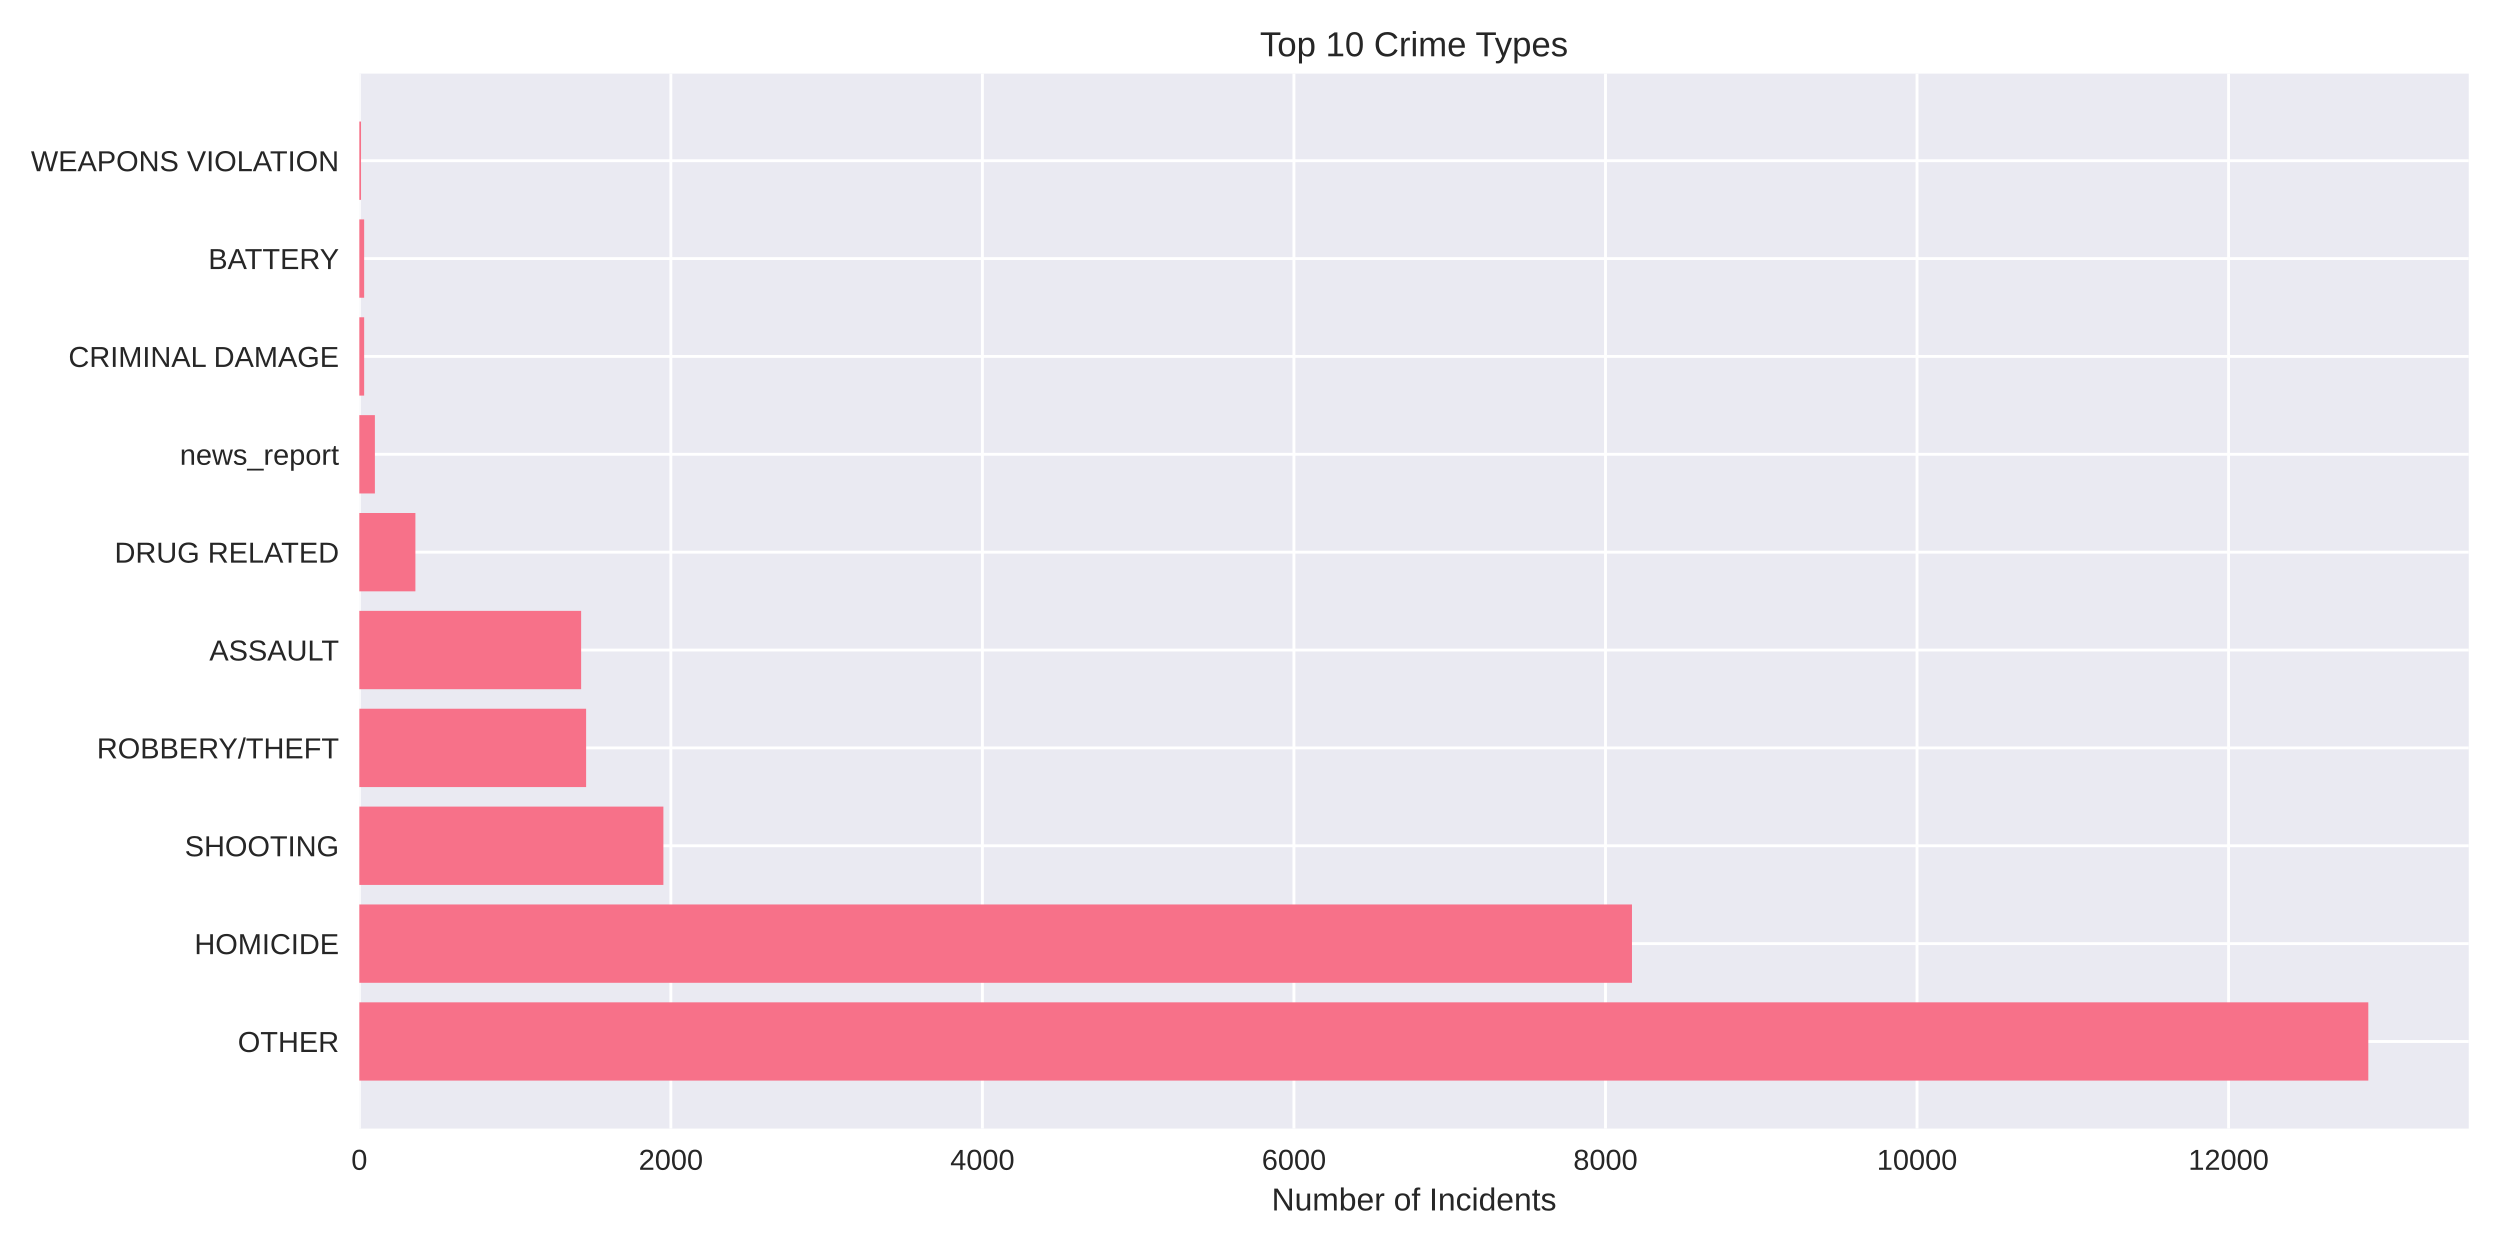
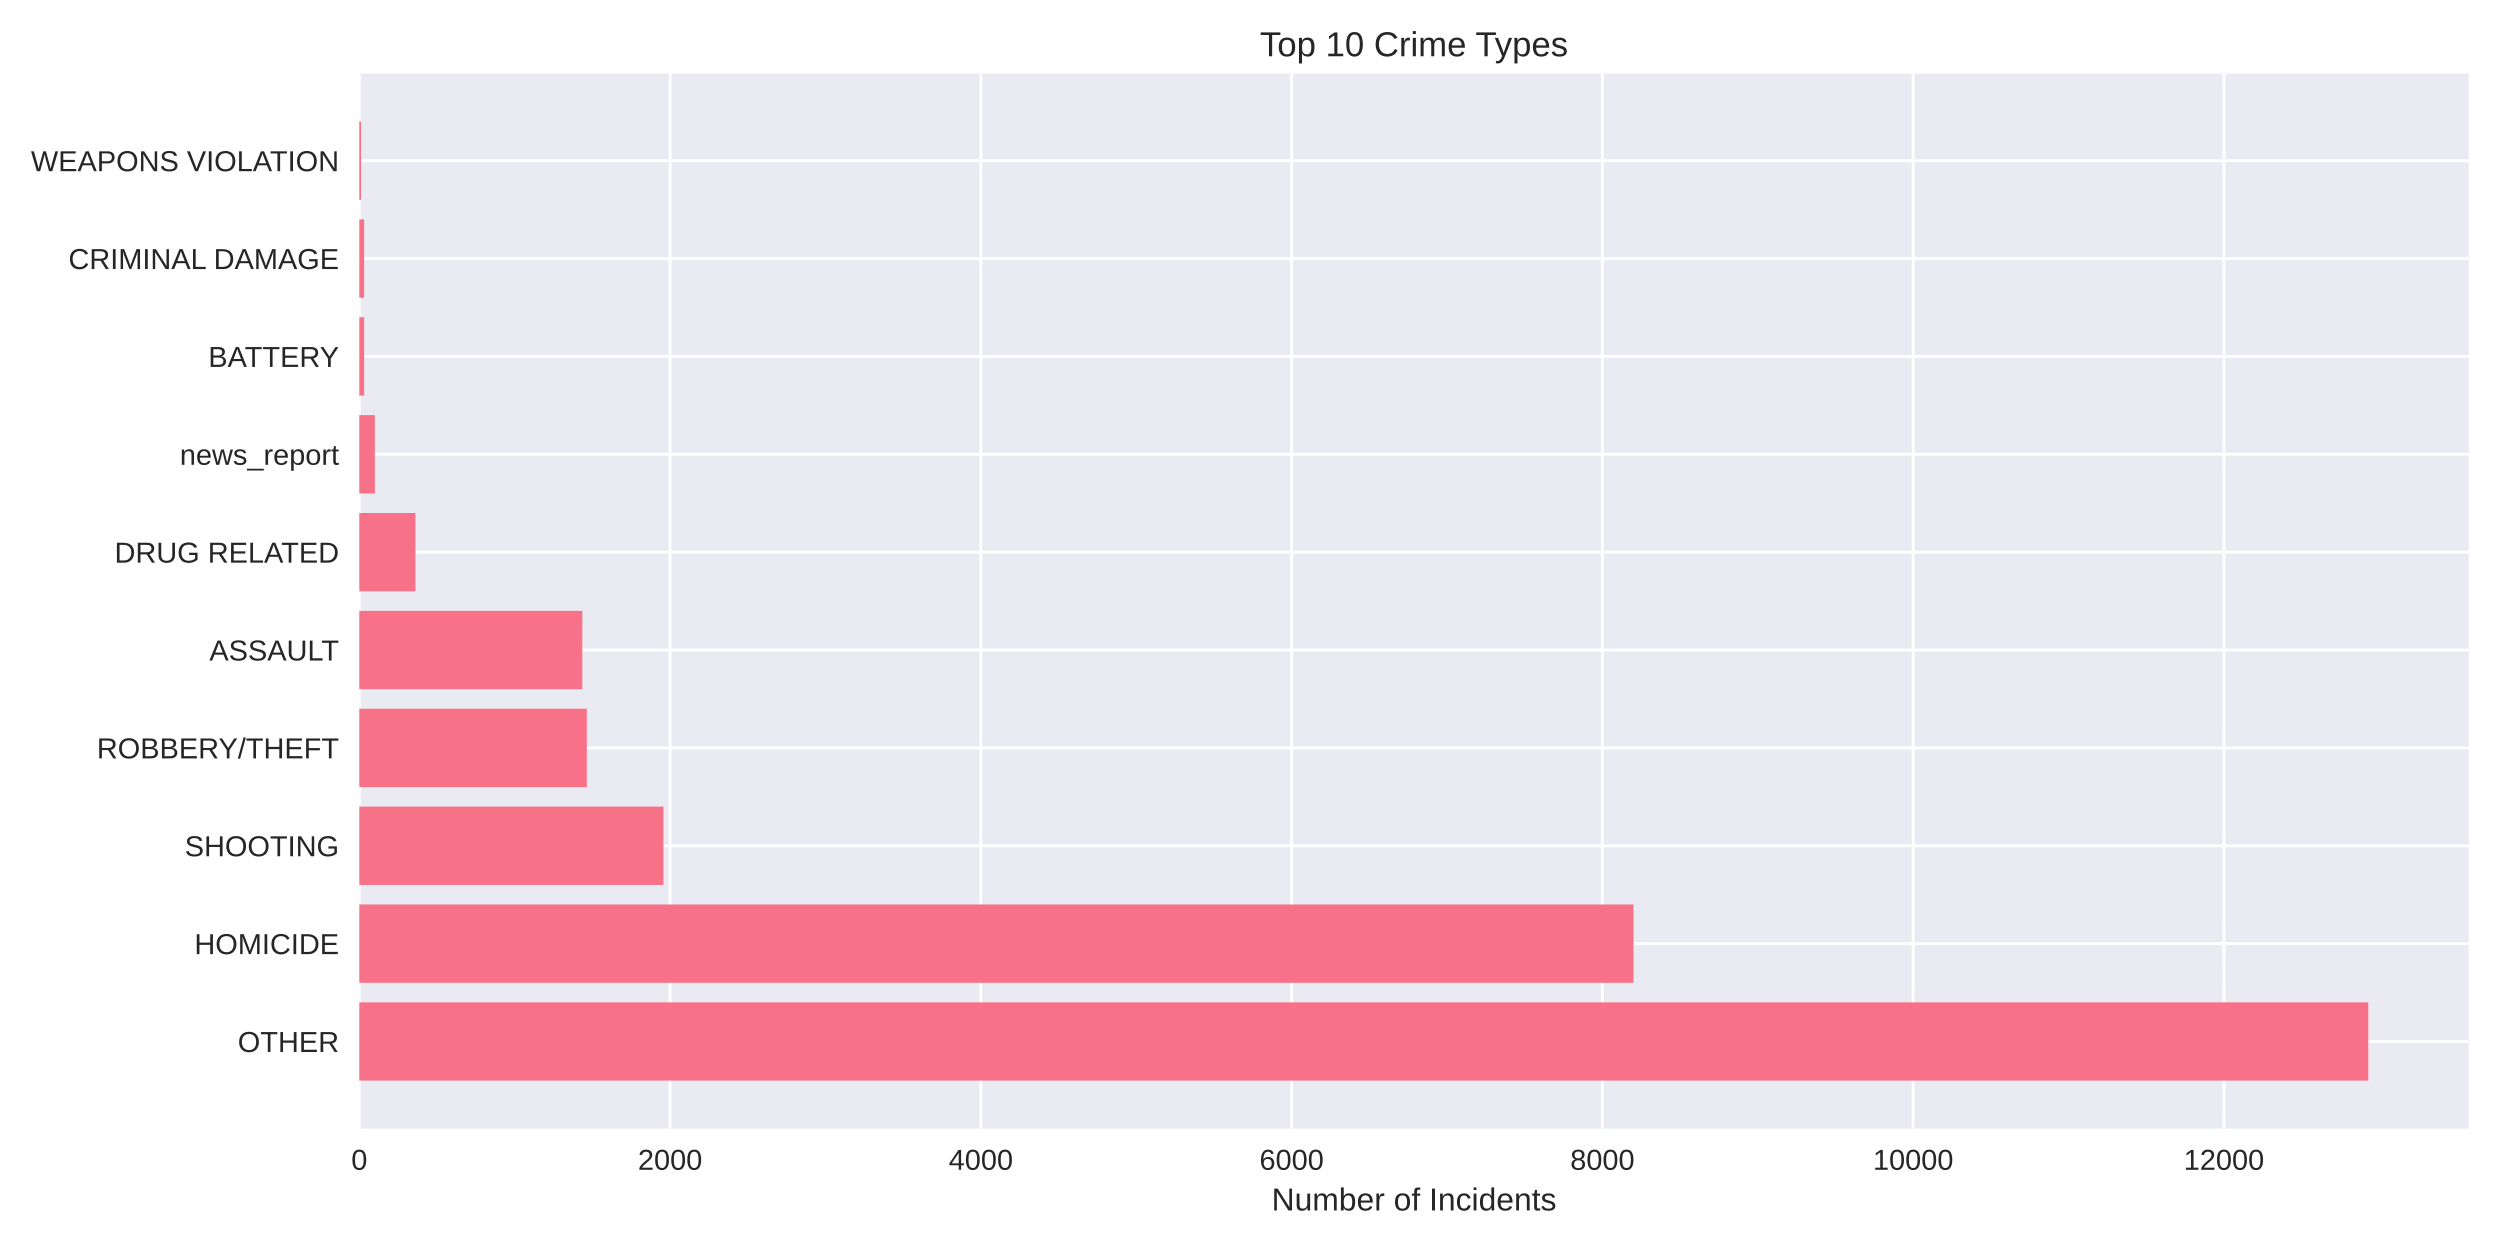
<svg xmlns="http://www.w3.org/2000/svg" width="864pt" height="432pt" viewBox="0 0 864 432" version="1.1">
  <defs>
    <style type="text/css">*{stroke-linejoin: round; stroke-linecap: butt}</style>
  </defs>
  <g id="figure_1">
    <g id="patch_1">
      <path d="M 0 432  L 864 432  L 864 0  L 0 0  z " style="fill: #ffffff" />
    </g>
    <g id="axes_1">
      <g id="patch_2">
        <path d="M 124.18 390.04  L 853.2 390.04  L 853.2 25.44  L 124.18 25.44  z " style="fill: #eaeaf2" />
      </g>
      <g id="matplotlib.axis_1">
        <g id="xtick_1">
          <g id="line2d_1">
-             <path d="M 124.18 390.04  L 124.18 25.44  " clip-path="url(#p9ec7c56ebc)" style="fill: none; stroke: #ffffff; stroke-linecap: round" />
+             <path d="M 124.18 390.04  L 124.18 25.44  " clip-path="url(#p9162d4f7e7)" style="fill: none; stroke: #ffffff; stroke-linecap: round" />
          </g>
          <g id="line2d_2" />
          <g id="text_1">
            <text style="fill: #262626; font: 10px 'Arial', 'Liberation Sans', 'DejaVu Sans', 'Bitstream Vera Sans', sans-serif; text-anchor: middle" x="124.18" y="404.287" transform="rotate(-0 124.18 404.2869)">0</text>
          </g>
        </g>
        <g id="xtick_2">
          <g id="line2d_3">
-             <path d="M 231.849 390.04  L 231.849 25.44  " clip-path="url(#p9ec7c56ebc)" style="fill: none; stroke: #ffffff; stroke-linecap: round" />
+             <path d="M 231.583 390.04  L 231.583 25.44  " clip-path="url(#p9162d4f7e7)" style="fill: none; stroke: #ffffff; stroke-linecap: round" />
          </g>
          <g id="line2d_4" />
          <g id="text_2">
-             <text style="fill: #262626; font: 10px 'Arial', 'Liberation Sans', 'DejaVu Sans', 'Bitstream Vera Sans', sans-serif; text-anchor: middle" x="231.849" y="404.287" transform="rotate(-0 231.8492 404.2869)">2000</text>
+             <text style="fill: #262626; font: 10px 'Arial', 'Liberation Sans', 'DejaVu Sans', 'Bitstream Vera Sans', sans-serif; text-anchor: middle" x="231.583" y="404.287" transform="rotate(-0 231.5827 404.2869)">2000</text>
          </g>
        </g>
        <g id="xtick_3">
          <g id="line2d_5">
-             <path d="M 339.518 390.04  L 339.518 25.44  " clip-path="url(#p9ec7c56ebc)" style="fill: none; stroke: #ffffff; stroke-linecap: round" />
+             <path d="M 338.985 390.04  L 338.985 25.44  " clip-path="url(#p9162d4f7e7)" style="fill: none; stroke: #ffffff; stroke-linecap: round" />
          </g>
          <g id="line2d_6" />
          <g id="text_3">
-             <text style="fill: #262626; font: 10px 'Arial', 'Liberation Sans', 'DejaVu Sans', 'Bitstream Vera Sans', sans-serif; text-anchor: middle" x="339.518" y="404.287" transform="rotate(-0 339.5184 404.2869)">4000</text>
+             <text style="fill: #262626; font: 10px 'Arial', 'Liberation Sans', 'DejaVu Sans', 'Bitstream Vera Sans', sans-serif; text-anchor: middle" x="338.985" y="404.287" transform="rotate(-0 338.9854 404.2869)">4000</text>
          </g>
        </g>
        <g id="xtick_4">
          <g id="line2d_7">
-             <path d="M 447.188 390.04  L 447.188 25.44  " clip-path="url(#p9ec7c56ebc)" style="fill: none; stroke: #ffffff; stroke-linecap: round" />
+             <path d="M 446.388 390.04  L 446.388 25.44  " clip-path="url(#p9162d4f7e7)" style="fill: none; stroke: #ffffff; stroke-linecap: round" />
          </g>
          <g id="line2d_8" />
          <g id="text_4">
-             <text style="fill: #262626; font: 10px 'Arial', 'Liberation Sans', 'DejaVu Sans', 'Bitstream Vera Sans', sans-serif; text-anchor: middle" x="447.188" y="404.287" transform="rotate(-0 447.1876 404.2869)">6000</text>
+             <text style="fill: #262626; font: 10px 'Arial', 'Liberation Sans', 'DejaVu Sans', 'Bitstream Vera Sans', sans-serif; text-anchor: middle" x="446.388" y="404.287" transform="rotate(-0 446.3881 404.2869)">6000</text>
          </g>
        </g>
        <g id="xtick_5">
          <g id="line2d_9">
-             <path d="M 554.857 390.04  L 554.857 25.44  " clip-path="url(#p9ec7c56ebc)" style="fill: none; stroke: #ffffff; stroke-linecap: round" />
+             <path d="M 553.791 390.04  L 553.791 25.44  " clip-path="url(#p9162d4f7e7)" style="fill: none; stroke: #ffffff; stroke-linecap: round" />
          </g>
          <g id="line2d_10" />
          <g id="text_5">
-             <text style="fill: #262626; font: 10px 'Arial', 'Liberation Sans', 'DejaVu Sans', 'Bitstream Vera Sans', sans-serif; text-anchor: middle" x="554.857" y="404.287" transform="rotate(-0 554.8568 404.2869)">8000</text>
+             <text style="fill: #262626; font: 10px 'Arial', 'Liberation Sans', 'DejaVu Sans', 'Bitstream Vera Sans', sans-serif; text-anchor: middle" x="553.791" y="404.287" transform="rotate(-0 553.7908 404.2869)">8000</text>
          </g>
        </g>
        <g id="xtick_6">
          <g id="line2d_11">
-             <path d="M 662.526 390.04  L 662.526 25.44  " clip-path="url(#p9ec7c56ebc)" style="fill: none; stroke: #ffffff; stroke-linecap: round" />
+             <path d="M 661.194 390.04  L 661.194 25.44  " clip-path="url(#p9162d4f7e7)" style="fill: none; stroke: #ffffff; stroke-linecap: round" />
          </g>
          <g id="line2d_12" />
          <g id="text_6">
-             <text style="fill: #262626; font: 10px 'Arial', 'Liberation Sans', 'DejaVu Sans', 'Bitstream Vera Sans', sans-serif; text-anchor: middle" x="662.526" y="404.287" transform="rotate(-0 662.5259 404.2869)">10000</text>
+             <text style="fill: #262626; font: 10px 'Arial', 'Liberation Sans', 'DejaVu Sans', 'Bitstream Vera Sans', sans-serif; text-anchor: middle" x="661.194" y="404.287" transform="rotate(-0 661.1935 404.2869)">10000</text>
          </g>
        </g>
        <g id="xtick_7">
          <g id="line2d_13">
-             <path d="M 770.195 390.04  L 770.195 25.44  " clip-path="url(#p9ec7c56ebc)" style="fill: none; stroke: #ffffff; stroke-linecap: round" />
+             <path d="M 768.596 390.04  L 768.596 25.44  " clip-path="url(#p9162d4f7e7)" style="fill: none; stroke: #ffffff; stroke-linecap: round" />
          </g>
          <g id="line2d_14" />
          <g id="text_7">
-             <text style="fill: #262626; font: 10px 'Arial', 'Liberation Sans', 'DejaVu Sans', 'Bitstream Vera Sans', sans-serif; text-anchor: middle" x="770.195" y="404.287" transform="rotate(-0 770.1951 404.2869)">12000</text>
+             <text style="fill: #262626; font: 10px 'Arial', 'Liberation Sans', 'DejaVu Sans', 'Bitstream Vera Sans', sans-serif; text-anchor: middle" x="768.596" y="404.287" transform="rotate(-0 768.5962 404.2869)">12000</text>
          </g>
        </g>
        <g id="text_8">
          <text style="fill: #262626; font: 11px 'Arial', 'Liberation Sans', 'DejaVu Sans', 'Bitstream Vera Sans', sans-serif; text-anchor: middle" x="488.69" y="418.333" transform="rotate(-0 488.69 418.3334)">Number of Incidents</text>
        </g>
      </g>
      <g id="matplotlib.axis_2">
        <g id="ytick_1">
          <g id="line2d_15">
-             <path d="M 124.18 359.939  L 853.2 359.939  " clip-path="url(#p9ec7c56ebc)" style="fill: none; stroke: #ffffff; stroke-linecap: round" />
+             <path d="M 124.18 359.939  L 853.2 359.939  " clip-path="url(#p9162d4f7e7)" style="fill: none; stroke: #ffffff; stroke-linecap: round" />
          </g>
          <g id="line2d_16" />
          <g id="text_9">
            <text style="fill: #262626; font: 10px 'Arial', 'Liberation Sans', 'DejaVu Sans', 'Bitstream Vera Sans', sans-serif; text-anchor: end" x="117.18" y="363.562" transform="rotate(-0 117.18 363.562)">OTHER</text>
          </g>
        </g>
        <g id="ytick_2">
          <g id="line2d_17">
-             <path d="M 124.18 326.117  L 853.2 326.117  " clip-path="url(#p9ec7c56ebc)" style="fill: none; stroke: #ffffff; stroke-linecap: round" />
+             <path d="M 124.18 326.117  L 853.2 326.117  " clip-path="url(#p9162d4f7e7)" style="fill: none; stroke: #ffffff; stroke-linecap: round" />
          </g>
          <g id="line2d_18" />
          <g id="text_10">
            <text style="fill: #262626; font: 10px 'Arial', 'Liberation Sans', 'DejaVu Sans', 'Bitstream Vera Sans', sans-serif; text-anchor: end" x="117.18" y="329.74" transform="rotate(-0 117.18 329.7401)">HOMICIDE</text>
          </g>
        </g>
        <g id="ytick_3">
          <g id="line2d_19">
-             <path d="M 124.18 292.295  L 853.2 292.295  " clip-path="url(#p9ec7c56ebc)" style="fill: none; stroke: #ffffff; stroke-linecap: round" />
+             <path d="M 124.18 292.295  L 853.2 292.295  " clip-path="url(#p9162d4f7e7)" style="fill: none; stroke: #ffffff; stroke-linecap: round" />
          </g>
          <g id="line2d_20" />
          <g id="text_11">
            <text style="fill: #262626; font: 10px 'Arial', 'Liberation Sans', 'DejaVu Sans', 'Bitstream Vera Sans', sans-serif; text-anchor: end" x="117.18" y="295.918" transform="rotate(-0 117.18 295.9182)">SHOOTING</text>
          </g>
        </g>
        <g id="ytick_4">
          <g id="line2d_21">
-             <path d="M 124.18 258.473  L 853.2 258.473  " clip-path="url(#p9ec7c56ebc)" style="fill: none; stroke: #ffffff; stroke-linecap: round" />
+             <path d="M 124.18 258.473  L 853.2 258.473  " clip-path="url(#p9162d4f7e7)" style="fill: none; stroke: #ffffff; stroke-linecap: round" />
          </g>
          <g id="line2d_22" />
          <g id="text_12">
            <text style="fill: #262626; font: 10px 'Arial', 'Liberation Sans', 'DejaVu Sans', 'Bitstream Vera Sans', sans-serif; text-anchor: end" x="117.18" y="262.096" transform="rotate(-0 117.18 262.0963)">ROBBERY/THEFT</text>
          </g>
        </g>
        <g id="ytick_5">
          <g id="line2d_23">
-             <path d="M 124.18 224.651  L 853.2 224.651  " clip-path="url(#p9ec7c56ebc)" style="fill: none; stroke: #ffffff; stroke-linecap: round" />
+             <path d="M 124.18 224.651  L 853.2 224.651  " clip-path="url(#p9162d4f7e7)" style="fill: none; stroke: #ffffff; stroke-linecap: round" />
          </g>
          <g id="line2d_24" />
          <g id="text_13">
            <text style="fill: #262626; font: 10px 'Arial', 'Liberation Sans', 'DejaVu Sans', 'Bitstream Vera Sans', sans-serif; text-anchor: end" x="117.18" y="228.274" transform="rotate(-0 117.18 228.2744)">ASSAULT</text>
          </g>
        </g>
        <g id="ytick_6">
          <g id="line2d_25">
-             <path d="M 124.18 190.829  L 853.2 190.829  " clip-path="url(#p9ec7c56ebc)" style="fill: none; stroke: #ffffff; stroke-linecap: round" />
+             <path d="M 124.18 190.829  L 853.2 190.829  " clip-path="url(#p9162d4f7e7)" style="fill: none; stroke: #ffffff; stroke-linecap: round" />
          </g>
          <g id="line2d_26" />
          <g id="text_14">
            <text style="fill: #262626; font: 10px 'Arial', 'Liberation Sans', 'DejaVu Sans', 'Bitstream Vera Sans', sans-serif; text-anchor: end" x="117.18" y="194.452" transform="rotate(-0 117.18 194.4525)">DRUG RELATED</text>
          </g>
        </g>
        <g id="ytick_7">
          <g id="line2d_27">
-             <path d="M 124.18 157.007  L 853.2 157.007  " clip-path="url(#p9ec7c56ebc)" style="fill: none; stroke: #ffffff; stroke-linecap: round" />
+             <path d="M 124.18 157.007  L 853.2 157.007  " clip-path="url(#p9162d4f7e7)" style="fill: none; stroke: #ffffff; stroke-linecap: round" />
          </g>
          <g id="line2d_28" />
          <g id="text_15">
            <text style="fill: #262626; font: 10px 'Arial', 'Liberation Sans', 'DejaVu Sans', 'Bitstream Vera Sans', sans-serif; text-anchor: end" x="117.18" y="160.631" transform="rotate(-0 117.18 160.6306)">news_report</text>
          </g>
        </g>
        <g id="ytick_8">
          <g id="line2d_29">
-             <path d="M 124.18 123.185  L 853.2 123.185  " clip-path="url(#p9ec7c56ebc)" style="fill: none; stroke: #ffffff; stroke-linecap: round" />
+             <path d="M 124.18 123.185  L 853.2 123.185  " clip-path="url(#p9162d4f7e7)" style="fill: none; stroke: #ffffff; stroke-linecap: round" />
          </g>
          <g id="line2d_30" />
          <g id="text_16">
-             <text style="fill: #262626; font: 10px 'Arial', 'Liberation Sans', 'DejaVu Sans', 'Bitstream Vera Sans', sans-serif; text-anchor: end" x="117.18" y="126.809" transform="rotate(-0 117.18 126.8087)">CRIMINAL DAMAGE</text>
+             <text style="fill: #262626; font: 10px 'Arial', 'Liberation Sans', 'DejaVu Sans', 'Bitstream Vera Sans', sans-serif; text-anchor: end" x="117.18" y="126.809" transform="rotate(-0 117.18 126.8087)">BATTERY</text>
          </g>
        </g>
        <g id="ytick_9">
          <g id="line2d_31">
-             <path d="M 124.18 89.363  L 853.2 89.363  " clip-path="url(#p9ec7c56ebc)" style="fill: none; stroke: #ffffff; stroke-linecap: round" />
+             <path d="M 124.18 89.363  L 853.2 89.363  " clip-path="url(#p9162d4f7e7)" style="fill: none; stroke: #ffffff; stroke-linecap: round" />
          </g>
          <g id="line2d_32" />
          <g id="text_17">
-             <text style="fill: #262626; font: 10px 'Arial', 'Liberation Sans', 'DejaVu Sans', 'Bitstream Vera Sans', sans-serif; text-anchor: end" x="117.18" y="92.987" transform="rotate(-0 117.18 92.98681)">BATTERY</text>
+             <text style="fill: #262626; font: 10px 'Arial', 'Liberation Sans', 'DejaVu Sans', 'Bitstream Vera Sans', sans-serif; text-anchor: end" x="117.18" y="92.987" transform="rotate(-0 117.18 92.98681)">CRIMINAL DAMAGE</text>
          </g>
        </g>
        <g id="ytick_10">
          <g id="line2d_33">
-             <path d="M 124.18 55.541  L 853.2 55.541  " clip-path="url(#p9ec7c56ebc)" style="fill: none; stroke: #ffffff; stroke-linecap: round" />
+             <path d="M 124.18 55.541  L 853.2 55.541  " clip-path="url(#p9162d4f7e7)" style="fill: none; stroke: #ffffff; stroke-linecap: round" />
          </g>
          <g id="line2d_34" />
          <g id="text_18">
            <text style="fill: #262626; font: 10px 'Arial', 'Liberation Sans', 'DejaVu Sans', 'Bitstream Vera Sans', sans-serif; text-anchor: end" x="117.18" y="59.165" transform="rotate(-0 117.18 59.16492)">WEAPONS VIOLATION</text>
          </g>
        </g>
      </g>
      <g id="patch_3">
-         <path d="M 124.18 373.467  L 818.485 373.467  L 818.485 346.41  L 124.18 346.41  z " clip-path="url(#p9ec7c56ebc)" style="fill: #f77189" />
+         <path d="M 124.18 373.467  L 818.485 373.467  L 818.485 346.41  L 124.18 346.41  z " clip-path="url(#p9162d4f7e7)" style="fill: #f77189" />
      </g>
      <g id="patch_4">
-         <path d="M 124.18 339.645  L 564.009 339.645  L 564.009 312.588  L 124.18 312.588  z " clip-path="url(#p9ec7c56ebc)" style="fill: #f77189" />
+         <path d="M 124.18 339.645  L 564.531 339.645  L 564.531 312.588  L 124.18 312.588  z " clip-path="url(#p9162d4f7e7)" style="fill: #f77189" />
      </g>
      <g id="patch_5">
-         <path d="M 124.18 305.823  L 229.265 305.823  L 229.265 278.766  L 124.18 278.766  z " clip-path="url(#p9ec7c56ebc)" style="fill: #f77189" />
+         <path d="M 124.18 305.823  L 229.274 305.823  L 229.274 278.766  L 124.18 278.766  z " clip-path="url(#p9162d4f7e7)" style="fill: #f77189" />
      </g>
      <g id="patch_6">
-         <path d="M 124.18 272.002  L 202.563 272.002  L 202.563 244.944  L 124.18 244.944  z " clip-path="url(#p9ec7c56ebc)" style="fill: #f77189" />
+         <path d="M 124.18 272.002  L 202.799 272.002  L 202.799 244.944  L 124.18 244.944  z " clip-path="url(#p9162d4f7e7)" style="fill: #f77189" />
      </g>
      <g id="patch_7">
-         <path d="M 124.18 238.18  L 200.84 238.18  L 200.84 211.122  L 124.18 211.122  z " clip-path="url(#p9ec7c56ebc)" style="fill: #f77189" />
+         <path d="M 124.18 238.18  L 201.241 238.18  L 201.241 211.122  L 124.18 211.122  z " clip-path="url(#p9162d4f7e7)" style="fill: #f77189" />
      </g>
      <g id="patch_8">
-         <path d="M 124.18 204.358  L 143.56 204.358  L 143.56 177.3  L 124.18 177.3  z " clip-path="url(#p9ec7c56ebc)" style="fill: #f77189" />
+         <path d="M 124.18 204.358  L 143.566 204.358  L 143.566 177.3  L 124.18 177.3  z " clip-path="url(#p9162d4f7e7)" style="fill: #f77189" />
      </g>
      <g id="patch_9">
-         <path d="M 124.18 170.536  L 129.563 170.536  L 129.563 143.478  L 124.18 143.478  z " clip-path="url(#p9ec7c56ebc)" style="fill: #f77189" />
+         <path d="M 124.18 170.536  L 129.55 170.536  L 129.55 143.478  L 124.18 143.478  z " clip-path="url(#p9162d4f7e7)" style="fill: #f77189" />
      </g>
      <g id="patch_10">
-         <path d="M 124.18 136.714  L 125.849 136.714  L 125.849 109.657  L 124.18 109.657  z " clip-path="url(#p9ec7c56ebc)" style="fill: #f77189" />
+         <path d="M 124.18 136.714  L 125.845 136.714  L 125.845 109.657  L 124.18 109.657  z " clip-path="url(#p9162d4f7e7)" style="fill: #f77189" />
      </g>
      <g id="patch_11">
-         <path d="M 124.18 102.892  L 125.849 102.892  L 125.849 75.835  L 124.18 75.835  z " clip-path="url(#p9ec7c56ebc)" style="fill: #f77189" />
+         <path d="M 124.18 102.892  L 125.845 102.892  L 125.845 75.835  L 124.18 75.835  z " clip-path="url(#p9162d4f7e7)" style="fill: #f77189" />
      </g>
      <g id="patch_12">
-         <path d="M 124.18 69.07  L 124.772 69.07  L 124.772 42.013  L 124.18 42.013  z " clip-path="url(#p9ec7c56ebc)" style="fill: #f77189" />
+         <path d="M 124.18 69.07  L 124.771 69.07  L 124.771 42.013  L 124.18 42.013  z " clip-path="url(#p9162d4f7e7)" style="fill: #f77189" />
      </g>
      <g id="patch_13">
        <path d="M 124.18 390.04  L 124.18 25.44  " style="fill: none" />
      </g>
      <g id="patch_14">
        <path d="M 853.2 390.04  L 853.2 25.44  " style="fill: none" />
      </g>
      <g id="patch_15">
        <path d="M 124.18 390.04  L 853.2 390.04  " style="fill: none" />
      </g>
      <g id="patch_16">
        <path d="M 124.18 25.44  L 853.2 25.44  " style="fill: none" />
      </g>
      <g id="text_19">
        <text style="fill: #262626; font: 12px 'Arial', 'Liberation Sans', 'DejaVu Sans', 'Bitstream Vera Sans', sans-serif; text-anchor: middle" x="488.69" y="19.44" transform="rotate(-0 488.69 19.44)">Top 10 Crime Types</text>
      </g>
    </g>
  </g>
  <defs>
-     <clipPath id="p9ec7c56ebc">
+     <clipPath id="p9162d4f7e7">
      <rect x="124.18" y="25.44" width="729.02" height="364.6" />
    </clipPath>
  </defs>
</svg>
